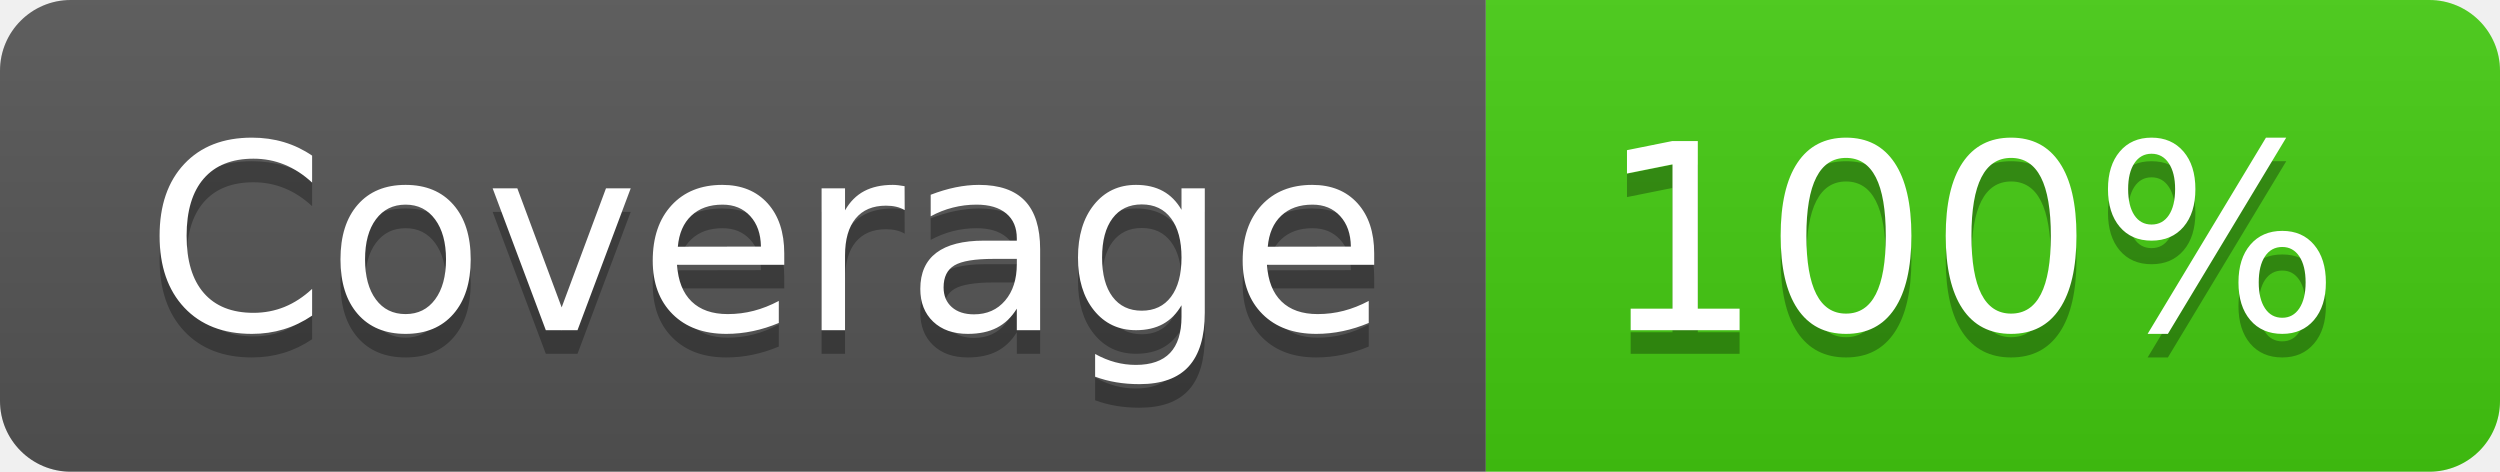
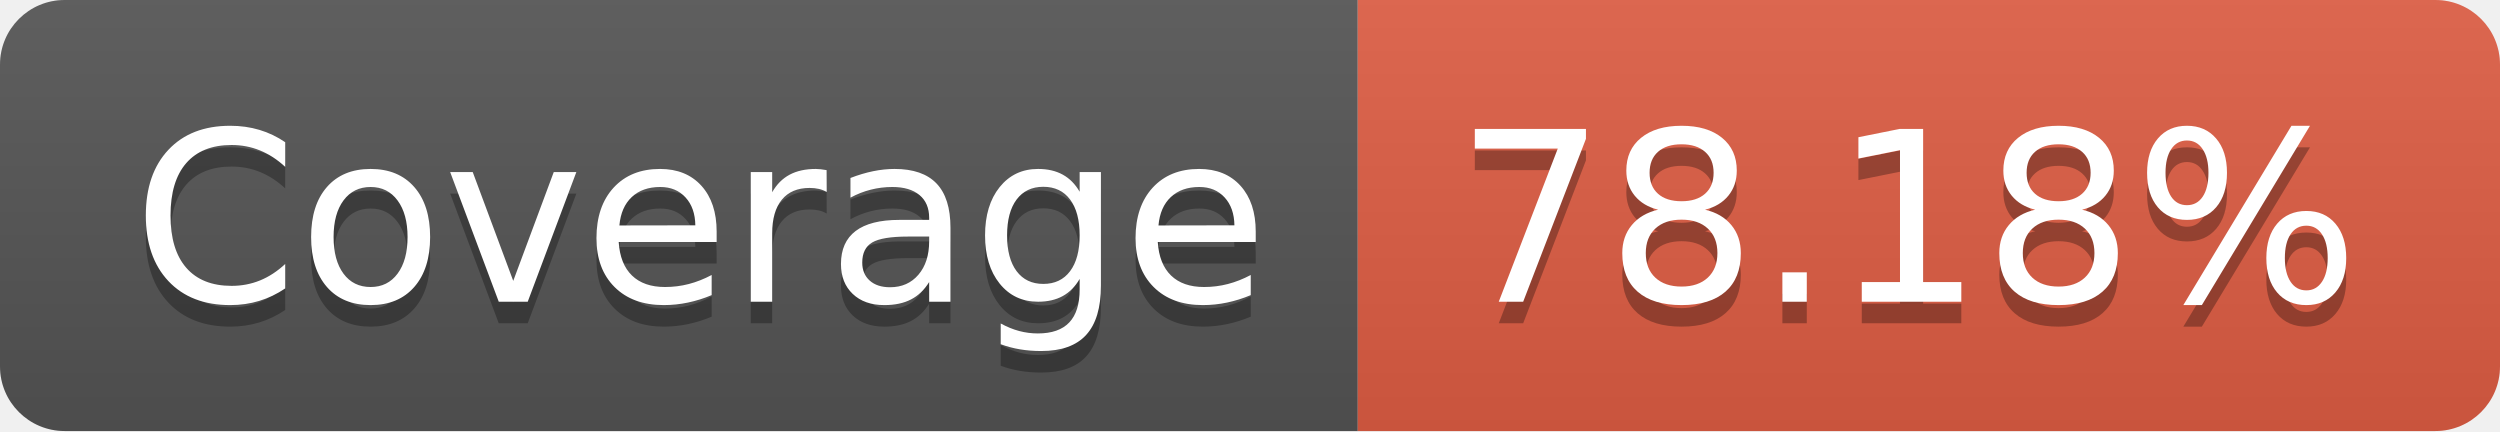
- <svg xmlns="http://www.w3.org/2000/svg" width="106" height="20" role="img" aria-label="Coverage: 100%">
+ <svg xmlns="http://www.w3.org/2000/svg" width="116" height="20" role="img" aria-label="Coverage: 78.18%">
  <linearGradient id="s" x2="0" y2="100%">
    <stop offset="0" stop-color="#bbb" stop-opacity=".1" />
    <stop offset="1" stop-opacity=".1" />
  </linearGradient>
  <clipPath id="r">
-     <rect width="106" height="20" rx="3" fill="#fff" />
+     <rect width="116" height="20" rx="3" fill="#fff" />
  </clipPath>
  <g clip-path="url(#r)">
    <rect width="63" height="20" fill="#555" />
-     <rect x="63" width="43" height="20" fill="#4c1" />
-     <rect width="106" height="20" fill="url(#s)" />
+     <rect x="63" width="53" height="20" fill="#e05d44" />
+     <rect width="116" height="20" fill="url(#s)" />
  </g>
  <g fill="#fff" text-anchor="middle" font-family="Verdana,Geneva,DejaVu Sans,sans-serif" text-rendering="geometricPrecision" font-size="110">
    <text aria-hidden="true" x="325" y="150" fill="#010101" fill-opacity=".3" transform="scale(.1)" textLength="530">Coverage</text>
    <text x="325" y="140" transform="scale(.1)" fill="#fff" textLength="530">Coverage</text>
-     <text aria-hidden="true" x="835" y="150" fill="#010101" fill-opacity=".3" transform="scale(.1)" textLength="330">100%</text>
-     <text x="835" y="140" transform="scale(.1)" fill="#fff" textLength="330">100%</text>
+     <text aria-hidden="true" x="885" y="150" fill="#010101" fill-opacity=".3" transform="scale(.1)" textLength="430">78.18%</text>
+     <text x="885" y="140" transform="scale(.1)" fill="#fff" textLength="430">78.18%</text>
  </g>
</svg>
